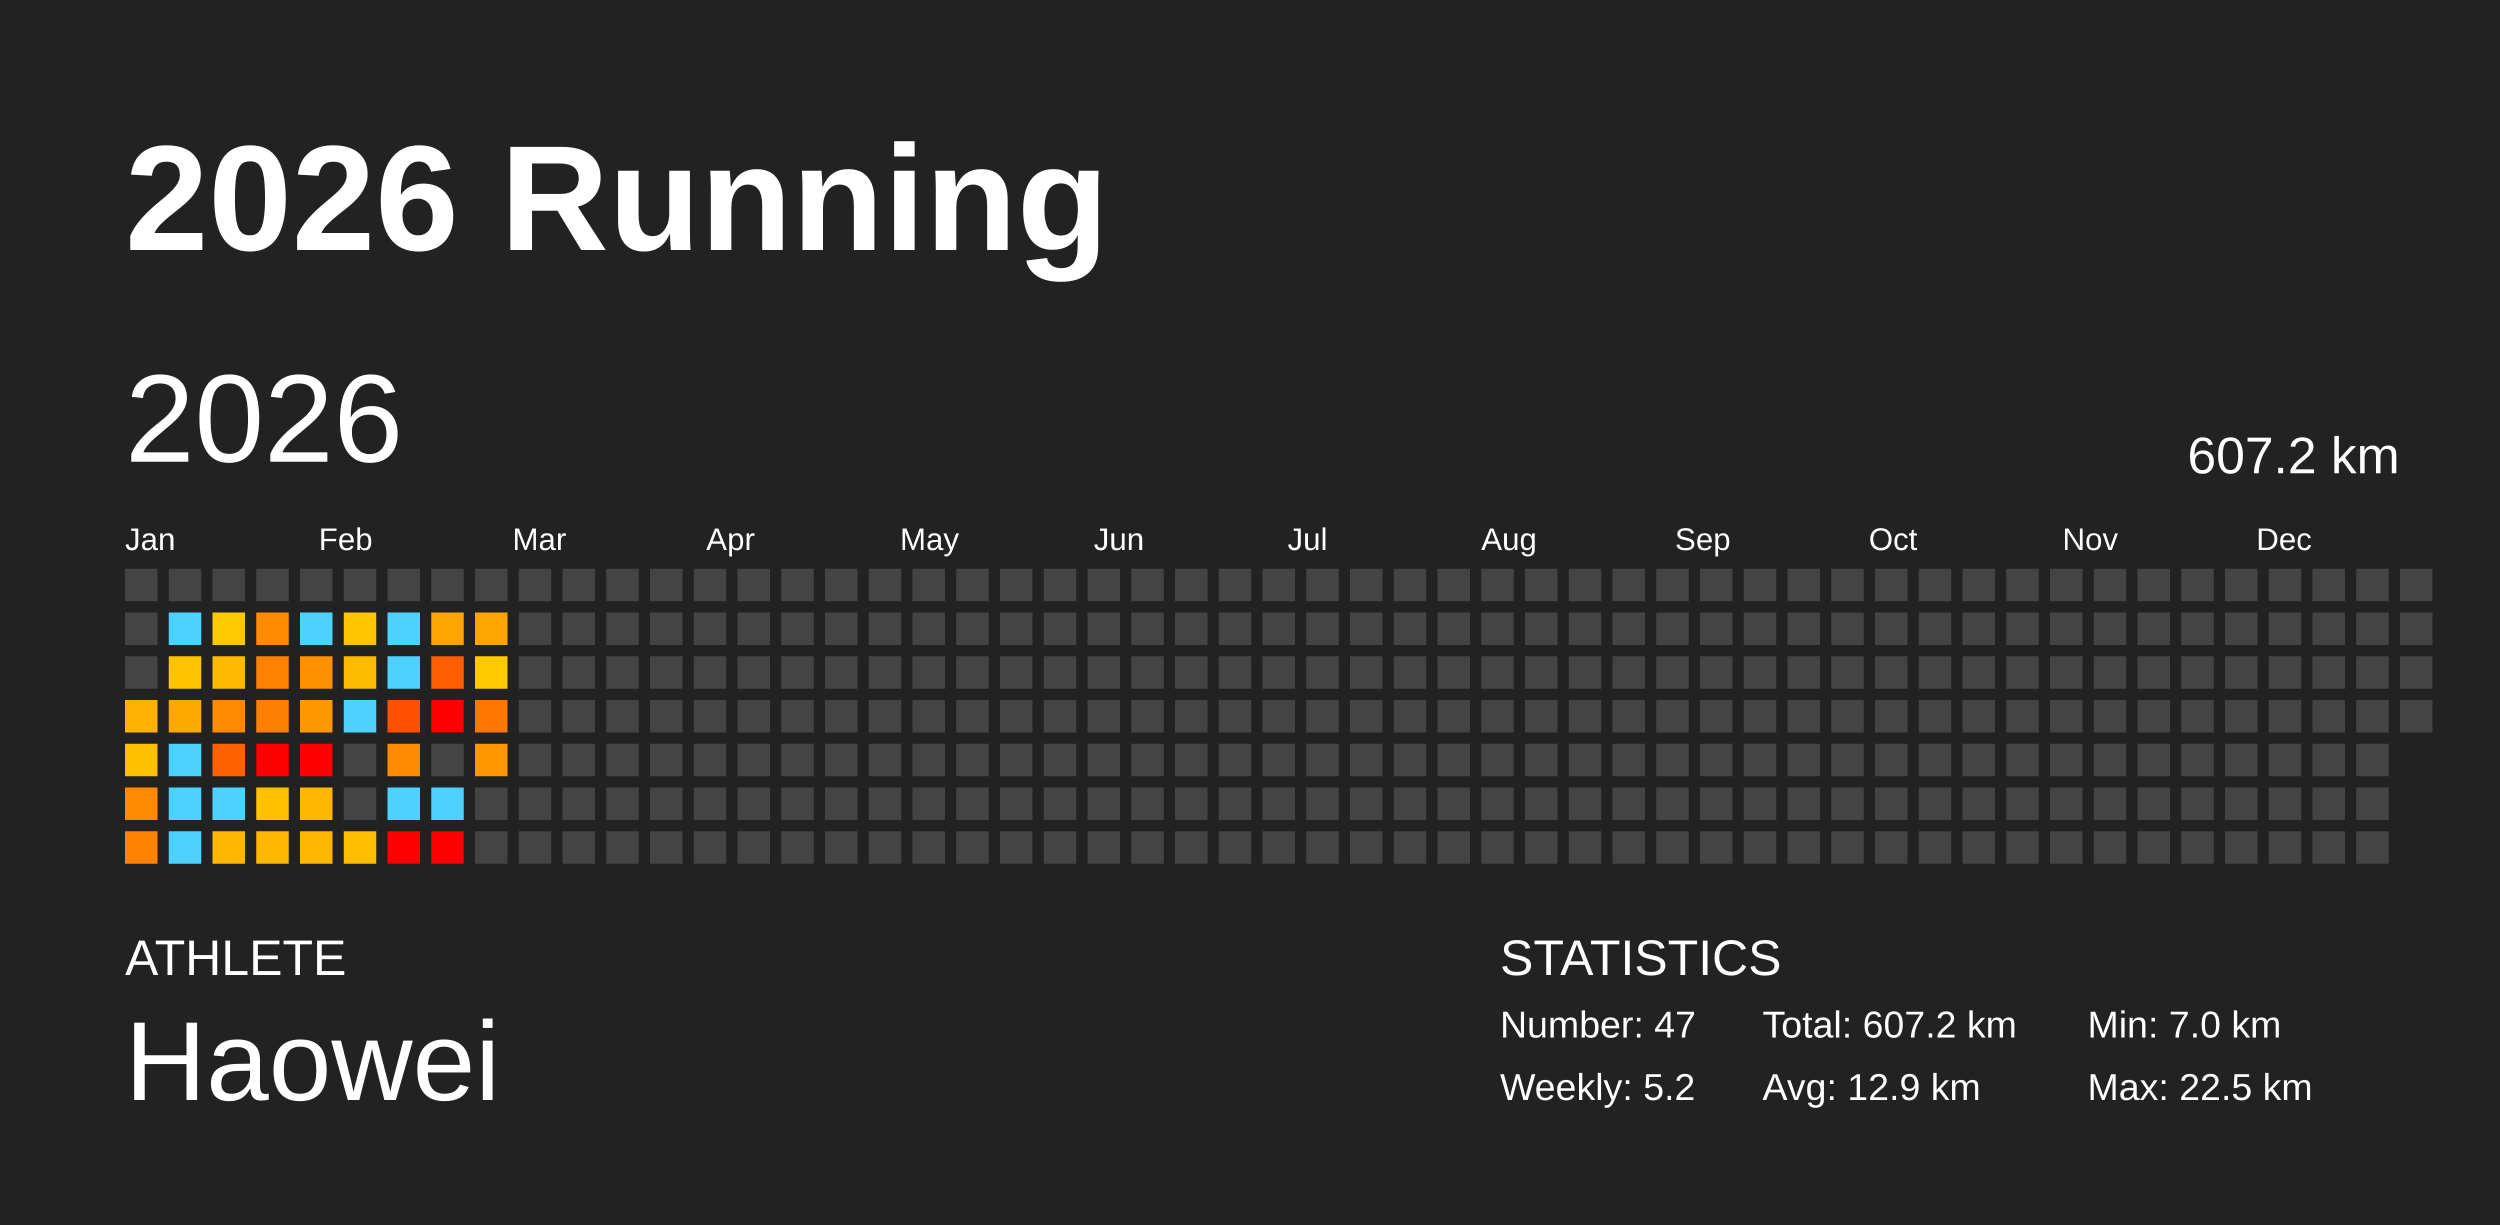
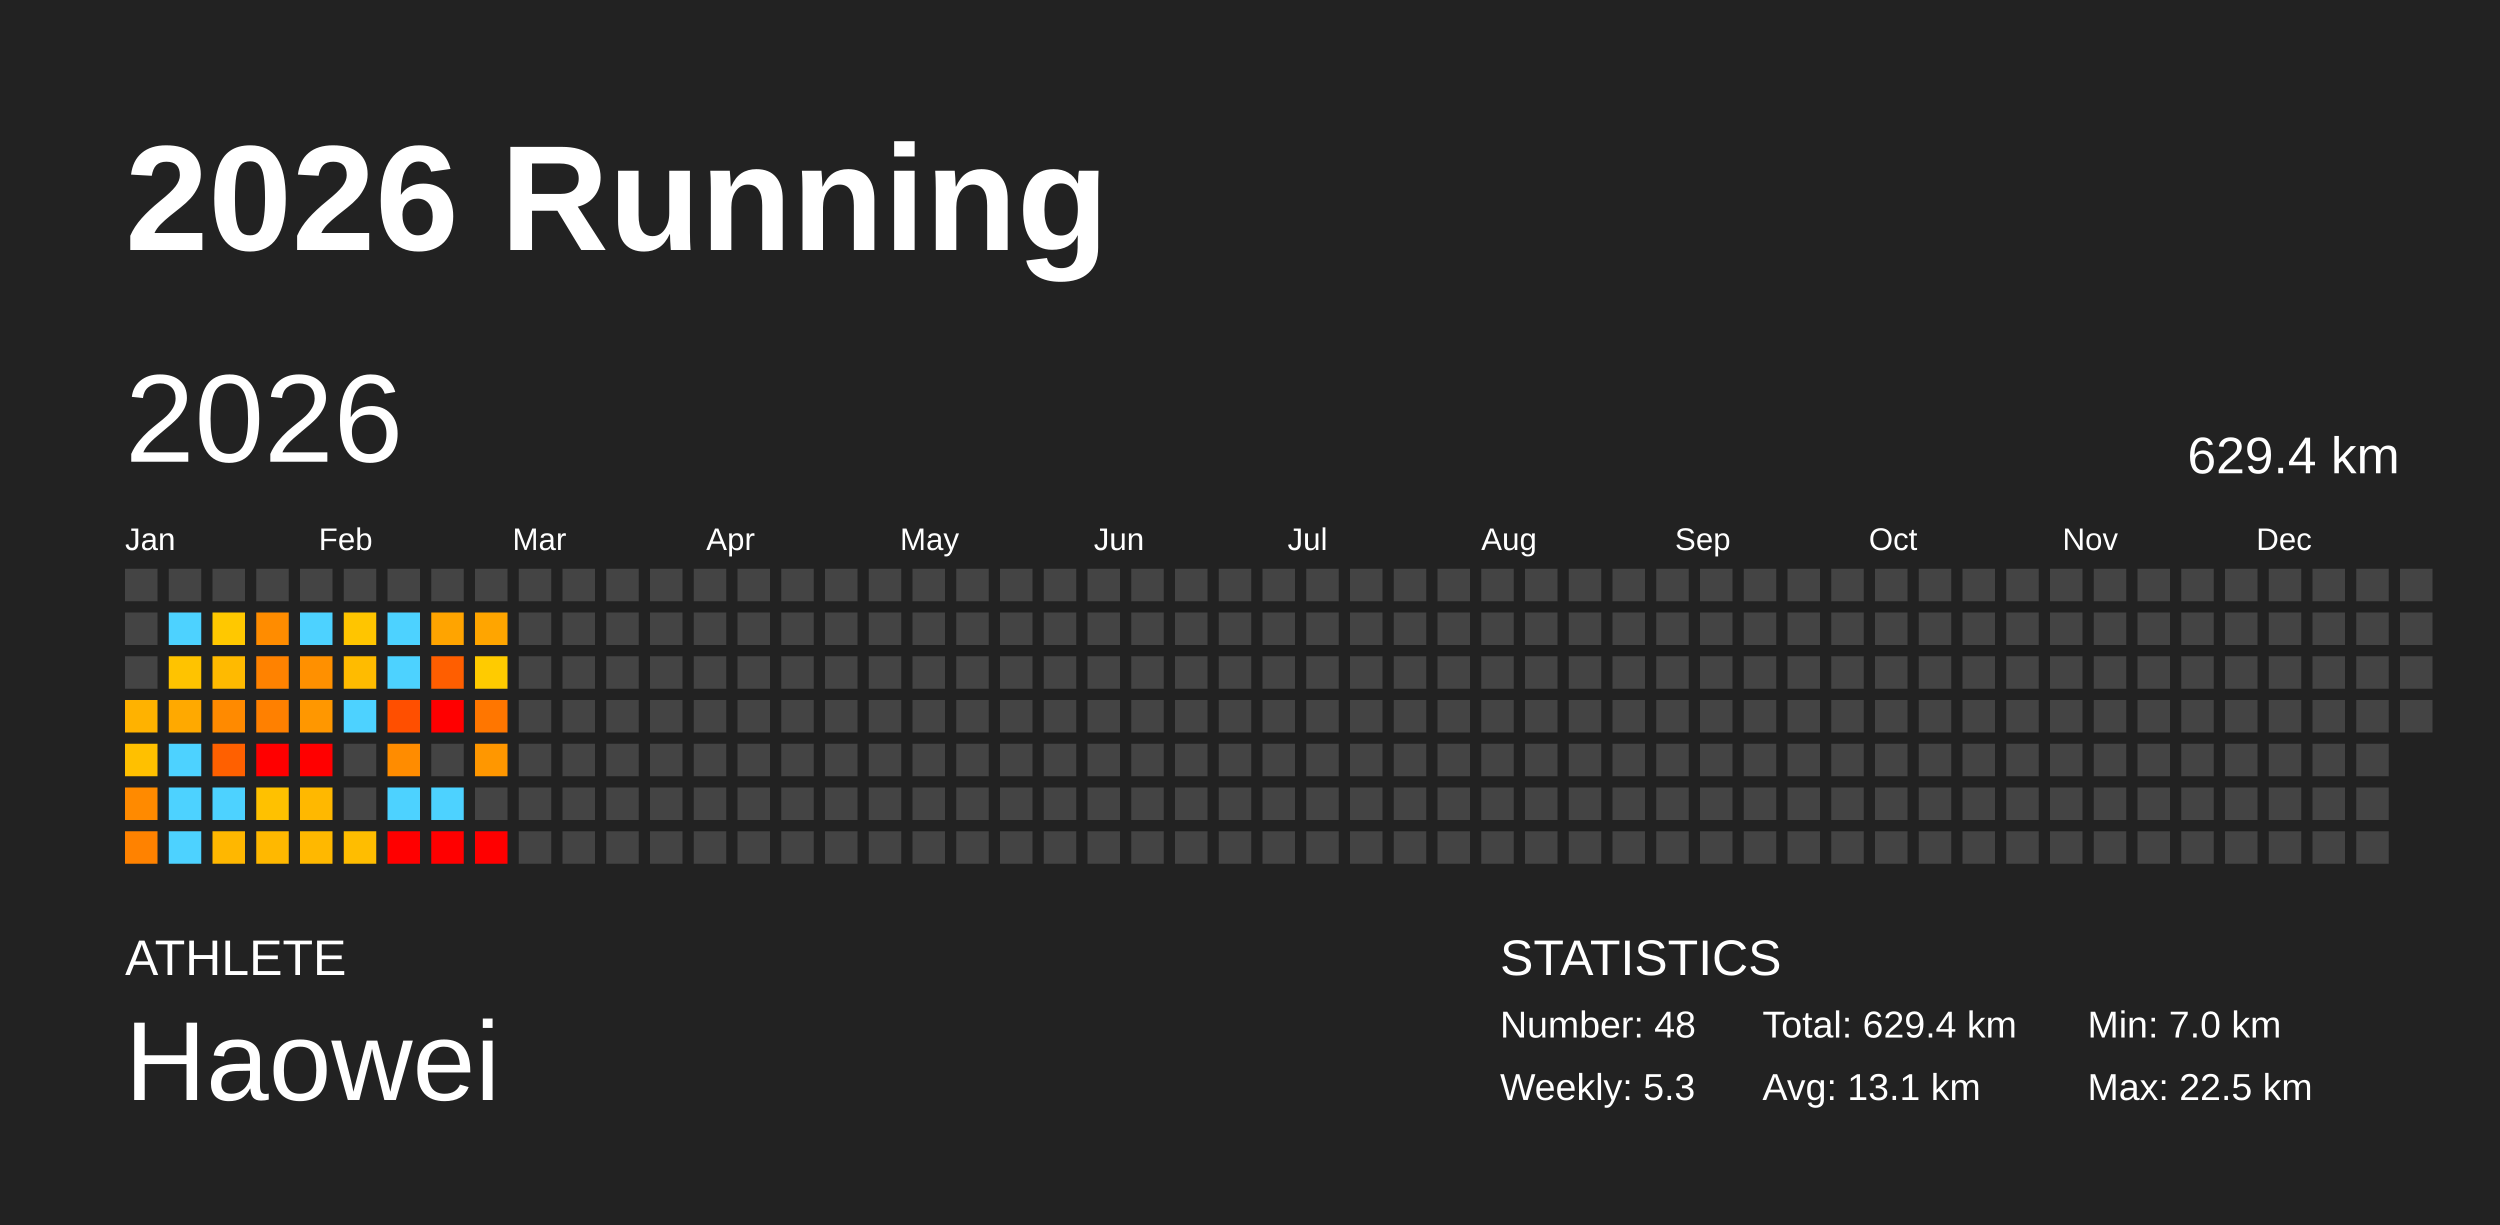
<svg xmlns="http://www.w3.org/2000/svg" baseProfile="full" height="98mm" version="1.1" viewBox="0,0,200,98" width="200mm">
  <defs />
  <rect fill="#222222" height="98" width="200" x="0" y="0" />
  <text fill="#FFFFFF" style="font-size:12px; font-family:Arial; font-weight:bold;" x="10" y="20">2026 Running</text>
  <text fill="#FFFFFF" style="font-size:4px; font-family:Arial" x="10" y="78">ATHLETE</text>
  <text fill="#FFFFFF" style="font-size:9px; font-family:Arial" x="10" y="88">Haowei</text>
  <text fill="#FFFFFF" style="font-size:4px; font-family:Arial" x="120" y="78">STATISTICS</text>
-   <text fill="#FFFFFF" style="font-size:3px; font-family:Arial" x="120" y="83">Number: 47</text>
-   <text fill="#FFFFFF" style="font-size:3px; font-family:Arial" x="120" y="88">Weekly: 5.2</text>
-   <text fill="#FFFFFF" style="font-size:3px; font-family:Arial" x="141" y="83">Total: 607.2 km</text>
-   <text fill="#FFFFFF" style="font-size:3px; font-family:Arial" x="141" y="88">Avg: 12.9 km</text>
+   <text fill="#FFFFFF" style="font-size:3px; font-family:Arial" x="120" y="83">Number: 48</text>
+   <text fill="#FFFFFF" style="font-size:3px; font-family:Arial" x="120" y="88">Weekly: 5.3</text>
+   <text fill="#FFFFFF" style="font-size:3px; font-family:Arial" x="141" y="83">Total: 629.4 km</text>
+   <text fill="#FFFFFF" style="font-size:3px; font-family:Arial" x="141" y="88">Avg: 13.1 km</text>
  <text fill="#FFFFFF" style="font-size:3px; font-family:Arial" x="167" y="83">Min: 7.0 km</text>
  <text fill="#FFFFFF" style="font-size:3px; font-family:Arial" x="167" y="88">Max: 22.5 km</text>
  <text dominant-baseline="hanging" fill="#FFFFFF" style="font-size:10.0px; font-family:Arial;" x="10" y="30">2026</text>
-   <text dominant-baseline="hanging" fill="#FFFFFF" style="font-size:4.125px; font-family:Arial;" x="175" y="35">607.2 km</text>
+   <text dominant-baseline="hanging" fill="#FFFFFF" style="font-size:4.125px; font-family:Arial;" x="175" y="35">629.4 km</text>
  <text fill="#FFFFFF" style="font-size:2.5px; font-family:Arial" x="10.0" y="44">Jan</text>
  <text fill="#FFFFFF" style="font-size:2.5px; font-family:Arial" x="25.5" y="44">Feb</text>
  <text fill="#FFFFFF" style="font-size:2.5px; font-family:Arial" x="41.0" y="44">Mar</text>
  <text fill="#FFFFFF" style="font-size:2.5px; font-family:Arial" x="56.5" y="44">Apr</text>
  <text fill="#FFFFFF" style="font-size:2.5px; font-family:Arial" x="72.0" y="44">May</text>
  <text fill="#FFFFFF" style="font-size:2.5px; font-family:Arial" x="87.5" y="44">Jun</text>
  <text fill="#FFFFFF" style="font-size:2.5px; font-family:Arial" x="103.0" y="44">Jul</text>
  <text fill="#FFFFFF" style="font-size:2.5px; font-family:Arial" x="118.5" y="44">Aug</text>
  <text fill="#FFFFFF" style="font-size:2.5px; font-family:Arial" x="134.0" y="44">Sep</text>
  <text fill="#FFFFFF" style="font-size:2.5px; font-family:Arial" x="149.5" y="44">Oct</text>
  <text fill="#FFFFFF" style="font-size:2.5px; font-family:Arial" x="165.0" y="44">Nov</text>
  <text fill="#FFFFFF" style="font-size:2.5px; font-family:Arial" x="180.5" y="44">Dec</text>
  <rect fill="#444444" height="2.6" width="2.6" x="10.0" y="45.5" />
  <rect fill="#444444" height="2.6" width="2.6" x="10.0" y="49.0" />
  <rect fill="#444444" height="2.6" width="2.6" x="10.0" y="52.5" />
  <rect fill="#ffb200" height="2.6" width="2.6" x="10.0" y="56.0" />
  <rect fill="#ffc000" height="2.6" width="2.6" x="10.0" y="59.5" />
  <rect fill="#ff8a00" height="2.6" width="2.6" x="10.0" y="63.0" />
  <rect fill="#ff8200" height="2.6" width="2.6" x="10.0" y="66.5" />
  <rect fill="#444444" height="2.6" width="2.6" x="13.5" y="45.5" />
  <rect fill="#4dd2ff" height="2.6" width="2.6" x="13.5" y="49.0" />
  <rect fill="#ffc300" height="2.6" width="2.6" x="13.5" y="52.5" />
  <rect fill="#ffa900" height="2.6" width="2.6" x="13.5" y="56.0" />
  <rect fill="#4dd2ff" height="2.6" width="2.6" x="13.5" y="59.5" />
  <rect fill="#4dd2ff" height="2.6" width="2.6" x="13.5" y="63.0" />
  <rect fill="#4dd2ff" height="2.6" width="2.6" x="13.5" y="66.5" />
  <rect fill="#444444" height="2.6" width="2.6" x="17.0" y="45.5" />
  <rect fill="#ffc800" height="2.6" width="2.6" x="17.0" y="49.0" />
  <rect fill="#ffba00" height="2.6" width="2.6" x="17.0" y="52.5" />
  <rect fill="#ff8a00" height="2.6" width="2.6" x="17.0" y="56.0" />
  <rect fill="#ff6000" height="2.6" width="2.6" x="17.0" y="59.5" />
  <rect fill="#4dd2ff" height="2.6" width="2.6" x="17.0" y="63.0" />
  <rect fill="#ffb700" height="2.6" width="2.6" x="17.0" y="66.5" />
  <rect fill="#444444" height="2.6" width="2.6" x="20.5" y="45.5" />
  <rect fill="#ff8c00" height="2.6" width="2.6" x="20.5" y="49.0" />
  <rect fill="#ff8200" height="2.6" width="2.6" x="20.5" y="52.5" />
  <rect fill="#ff8000" height="2.6" width="2.6" x="20.5" y="56.0" />
  <rect fill="red" height="2.6" width="2.6" x="20.5" y="59.5" />
  <rect fill="#ffc100" height="2.6" width="2.6" x="20.5" y="63.0" />
  <rect fill="#ffb800" height="2.6" width="2.6" x="20.5" y="66.5" />
  <rect fill="#444444" height="2.6" width="2.6" x="24.0" y="45.5" />
  <rect fill="#4dd2ff" height="2.6" width="2.6" x="24.0" y="49.0" />
  <rect fill="#ff9000" height="2.6" width="2.6" x="24.0" y="52.5" />
  <rect fill="#ff9700" height="2.6" width="2.6" x="24.0" y="56.0" />
  <rect fill="red" height="2.6" width="2.6" x="24.0" y="59.5" />
  <rect fill="#ffb800" height="2.6" width="2.6" x="24.0" y="63.0" />
  <rect fill="#ffb800" height="2.6" width="2.6" x="24.0" y="66.5" />
  <rect fill="#444444" height="2.6" width="2.6" x="27.5" y="45.5" />
  <rect fill="#ffc500" height="2.6" width="2.6" x="27.5" y="49.0" />
  <rect fill="#ffbb00" height="2.6" width="2.6" x="27.5" y="52.5" />
  <rect fill="#4dd2ff" height="2.6" width="2.6" x="27.5" y="56.0" />
  <rect fill="#444444" height="2.6" width="2.6" x="27.5" y="59.5" />
  <rect fill="#444444" height="2.6" width="2.6" x="27.5" y="63.0" />
  <rect fill="#ffbd00" height="2.6" width="2.6" x="27.5" y="66.5" />
  <rect fill="#444444" height="2.6" width="2.6" x="31.0" y="45.5" />
  <rect fill="#4dd2ff" height="2.6" width="2.6" x="31.0" y="49.0" />
  <rect fill="#4dd2ff" height="2.6" width="2.6" x="31.0" y="52.5" />
  <rect fill="#ff4f00" height="2.6" width="2.6" x="31.0" y="56.0" />
  <rect fill="#ff8c00" height="2.6" width="2.6" x="31.0" y="59.5" />
  <rect fill="#4dd2ff" height="2.6" width="2.6" x="31.0" y="63.0" />
  <rect fill="red" height="2.6" width="2.6" x="31.0" y="66.5" />
  <rect fill="#444444" height="2.6" width="2.6" x="34.5" y="45.5" />
  <rect fill="#ffa400" height="2.6" width="2.6" x="34.5" y="49.0" />
  <rect fill="#ff5e00" height="2.6" width="2.6" x="34.5" y="52.5" />
  <rect fill="red" height="2.6" width="2.6" x="34.5" y="56.0" />
  <rect fill="#444444" height="2.6" width="2.6" x="34.5" y="59.5" />
  <rect fill="#4dd2ff" height="2.6" width="2.6" x="34.5" y="63.0" />
  <rect fill="red" height="2.6" width="2.6" x="34.5" y="66.5" />
  <rect fill="#444444" height="2.6" width="2.6" x="38.0" y="45.5" />
  <rect fill="#ffa500" height="2.6" width="2.6" x="38.0" y="49.0" />
  <rect fill="#ffcb00" height="2.6" width="2.6" x="38.0" y="52.5" />
  <rect fill="#ff7600" height="2.6" width="2.6" x="38.0" y="56.0" />
  <rect fill="#ff9700" height="2.6" width="2.6" x="38.0" y="59.5" />
  <rect fill="#444444" height="2.6" width="2.6" x="38.0" y="63.0" />
-   <rect fill="#444444" height="2.6" width="2.6" x="38.0" y="66.5" />
+   <rect fill="red" height="2.6" width="2.6" x="38.0" y="66.5" />
  <rect fill="#444444" height="2.6" width="2.6" x="41.5" y="45.5" />
  <rect fill="#444444" height="2.6" width="2.6" x="41.5" y="49.0" />
  <rect fill="#444444" height="2.6" width="2.6" x="41.5" y="52.5" />
  <rect fill="#444444" height="2.6" width="2.6" x="41.5" y="56.0" />
  <rect fill="#444444" height="2.6" width="2.6" x="41.5" y="59.5" />
  <rect fill="#444444" height="2.6" width="2.6" x="41.5" y="63.0" />
  <rect fill="#444444" height="2.6" width="2.6" x="41.5" y="66.5" />
  <rect fill="#444444" height="2.6" width="2.6" x="45.0" y="45.5" />
  <rect fill="#444444" height="2.6" width="2.6" x="45.0" y="49.0" />
  <rect fill="#444444" height="2.6" width="2.6" x="45.0" y="52.5" />
  <rect fill="#444444" height="2.6" width="2.6" x="45.0" y="56.0" />
  <rect fill="#444444" height="2.6" width="2.6" x="45.0" y="59.5" />
  <rect fill="#444444" height="2.6" width="2.6" x="45.0" y="63.0" />
  <rect fill="#444444" height="2.6" width="2.6" x="45.0" y="66.5" />
  <rect fill="#444444" height="2.6" width="2.6" x="48.5" y="45.5" />
  <rect fill="#444444" height="2.6" width="2.6" x="48.5" y="49.0" />
  <rect fill="#444444" height="2.6" width="2.6" x="48.5" y="52.5" />
  <rect fill="#444444" height="2.6" width="2.6" x="48.5" y="56.0" />
  <rect fill="#444444" height="2.6" width="2.6" x="48.5" y="59.5" />
  <rect fill="#444444" height="2.6" width="2.6" x="48.5" y="63.0" />
  <rect fill="#444444" height="2.6" width="2.6" x="48.5" y="66.5" />
  <rect fill="#444444" height="2.6" width="2.6" x="52.0" y="45.5" />
  <rect fill="#444444" height="2.6" width="2.6" x="52.0" y="49.0" />
  <rect fill="#444444" height="2.6" width="2.6" x="52.0" y="52.5" />
  <rect fill="#444444" height="2.6" width="2.6" x="52.0" y="56.0" />
  <rect fill="#444444" height="2.6" width="2.6" x="52.0" y="59.5" />
  <rect fill="#444444" height="2.6" width="2.6" x="52.0" y="63.0" />
  <rect fill="#444444" height="2.6" width="2.6" x="52.0" y="66.5" />
  <rect fill="#444444" height="2.6" width="2.6" x="55.5" y="45.5" />
  <rect fill="#444444" height="2.6" width="2.6" x="55.5" y="49.0" />
  <rect fill="#444444" height="2.6" width="2.6" x="55.5" y="52.5" />
  <rect fill="#444444" height="2.6" width="2.6" x="55.5" y="56.0" />
  <rect fill="#444444" height="2.6" width="2.6" x="55.5" y="59.5" />
  <rect fill="#444444" height="2.6" width="2.6" x="55.5" y="63.0" />
  <rect fill="#444444" height="2.6" width="2.6" x="55.5" y="66.5" />
  <rect fill="#444444" height="2.6" width="2.6" x="59.0" y="45.5" />
  <rect fill="#444444" height="2.6" width="2.6" x="59.0" y="49.0" />
  <rect fill="#444444" height="2.6" width="2.6" x="59.0" y="52.5" />
  <rect fill="#444444" height="2.6" width="2.6" x="59.0" y="56.0" />
  <rect fill="#444444" height="2.6" width="2.6" x="59.0" y="59.5" />
  <rect fill="#444444" height="2.6" width="2.6" x="59.0" y="63.0" />
  <rect fill="#444444" height="2.6" width="2.6" x="59.0" y="66.5" />
  <rect fill="#444444" height="2.6" width="2.6" x="62.5" y="45.5" />
  <rect fill="#444444" height="2.6" width="2.6" x="62.5" y="49.0" />
  <rect fill="#444444" height="2.6" width="2.6" x="62.5" y="52.5" />
  <rect fill="#444444" height="2.6" width="2.6" x="62.5" y="56.0" />
  <rect fill="#444444" height="2.6" width="2.6" x="62.5" y="59.5" />
  <rect fill="#444444" height="2.6" width="2.6" x="62.5" y="63.0" />
  <rect fill="#444444" height="2.6" width="2.6" x="62.5" y="66.5" />
  <rect fill="#444444" height="2.6" width="2.6" x="66.0" y="45.5" />
  <rect fill="#444444" height="2.6" width="2.6" x="66.0" y="49.0" />
  <rect fill="#444444" height="2.6" width="2.6" x="66.0" y="52.5" />
  <rect fill="#444444" height="2.6" width="2.6" x="66.0" y="56.0" />
  <rect fill="#444444" height="2.6" width="2.6" x="66.0" y="59.5" />
  <rect fill="#444444" height="2.6" width="2.6" x="66.0" y="63.0" />
  <rect fill="#444444" height="2.6" width="2.6" x="66.0" y="66.5" />
  <rect fill="#444444" height="2.6" width="2.6" x="69.5" y="45.5" />
  <rect fill="#444444" height="2.6" width="2.6" x="69.5" y="49.0" />
  <rect fill="#444444" height="2.6" width="2.6" x="69.5" y="52.5" />
  <rect fill="#444444" height="2.6" width="2.6" x="69.5" y="56.0" />
  <rect fill="#444444" height="2.6" width="2.6" x="69.5" y="59.5" />
  <rect fill="#444444" height="2.6" width="2.6" x="69.5" y="63.0" />
  <rect fill="#444444" height="2.6" width="2.6" x="69.5" y="66.5" />
  <rect fill="#444444" height="2.6" width="2.6" x="73.0" y="45.5" />
  <rect fill="#444444" height="2.6" width="2.6" x="73.0" y="49.0" />
  <rect fill="#444444" height="2.6" width="2.6" x="73.0" y="52.5" />
  <rect fill="#444444" height="2.6" width="2.6" x="73.0" y="56.0" />
  <rect fill="#444444" height="2.6" width="2.6" x="73.0" y="59.5" />
  <rect fill="#444444" height="2.6" width="2.6" x="73.0" y="63.0" />
  <rect fill="#444444" height="2.6" width="2.6" x="73.0" y="66.5" />
  <rect fill="#444444" height="2.6" width="2.6" x="76.5" y="45.5" />
  <rect fill="#444444" height="2.6" width="2.6" x="76.5" y="49.0" />
  <rect fill="#444444" height="2.6" width="2.6" x="76.5" y="52.5" />
  <rect fill="#444444" height="2.6" width="2.6" x="76.5" y="56.0" />
  <rect fill="#444444" height="2.6" width="2.6" x="76.5" y="59.5" />
  <rect fill="#444444" height="2.6" width="2.6" x="76.5" y="63.0" />
  <rect fill="#444444" height="2.6" width="2.6" x="76.5" y="66.5" />
  <rect fill="#444444" height="2.6" width="2.6" x="80.0" y="45.5" />
  <rect fill="#444444" height="2.6" width="2.6" x="80.0" y="49.0" />
  <rect fill="#444444" height="2.6" width="2.6" x="80.0" y="52.5" />
  <rect fill="#444444" height="2.6" width="2.6" x="80.0" y="56.0" />
  <rect fill="#444444" height="2.6" width="2.6" x="80.0" y="59.5" />
  <rect fill="#444444" height="2.6" width="2.6" x="80.0" y="63.0" />
  <rect fill="#444444" height="2.6" width="2.6" x="80.0" y="66.5" />
  <rect fill="#444444" height="2.6" width="2.6" x="83.5" y="45.5" />
  <rect fill="#444444" height="2.6" width="2.6" x="83.5" y="49.0" />
  <rect fill="#444444" height="2.6" width="2.6" x="83.5" y="52.5" />
  <rect fill="#444444" height="2.6" width="2.6" x="83.5" y="56.0" />
  <rect fill="#444444" height="2.6" width="2.6" x="83.5" y="59.5" />
  <rect fill="#444444" height="2.6" width="2.6" x="83.5" y="63.0" />
  <rect fill="#444444" height="2.6" width="2.6" x="83.5" y="66.5" />
  <rect fill="#444444" height="2.6" width="2.6" x="87.0" y="45.5" />
  <rect fill="#444444" height="2.6" width="2.6" x="87.0" y="49.0" />
  <rect fill="#444444" height="2.6" width="2.6" x="87.0" y="52.5" />
  <rect fill="#444444" height="2.6" width="2.6" x="87.0" y="56.0" />
  <rect fill="#444444" height="2.6" width="2.6" x="87.0" y="59.5" />
  <rect fill="#444444" height="2.6" width="2.6" x="87.0" y="63.0" />
  <rect fill="#444444" height="2.6" width="2.6" x="87.0" y="66.5" />
  <rect fill="#444444" height="2.6" width="2.6" x="90.5" y="45.5" />
  <rect fill="#444444" height="2.6" width="2.6" x="90.5" y="49.0" />
  <rect fill="#444444" height="2.6" width="2.6" x="90.5" y="52.5" />
  <rect fill="#444444" height="2.6" width="2.6" x="90.5" y="56.0" />
  <rect fill="#444444" height="2.6" width="2.6" x="90.5" y="59.5" />
  <rect fill="#444444" height="2.6" width="2.6" x="90.5" y="63.0" />
  <rect fill="#444444" height="2.6" width="2.6" x="90.5" y="66.5" />
  <rect fill="#444444" height="2.6" width="2.6" x="94.0" y="45.5" />
  <rect fill="#444444" height="2.6" width="2.6" x="94.0" y="49.0" />
  <rect fill="#444444" height="2.6" width="2.6" x="94.0" y="52.5" />
  <rect fill="#444444" height="2.6" width="2.6" x="94.0" y="56.0" />
  <rect fill="#444444" height="2.6" width="2.6" x="94.0" y="59.5" />
  <rect fill="#444444" height="2.6" width="2.6" x="94.0" y="63.0" />
  <rect fill="#444444" height="2.6" width="2.6" x="94.0" y="66.5" />
  <rect fill="#444444" height="2.6" width="2.6" x="97.5" y="45.5" />
  <rect fill="#444444" height="2.6" width="2.6" x="97.5" y="49.0" />
  <rect fill="#444444" height="2.6" width="2.6" x="97.5" y="52.5" />
  <rect fill="#444444" height="2.6" width="2.6" x="97.5" y="56.0" />
  <rect fill="#444444" height="2.6" width="2.6" x="97.5" y="59.5" />
  <rect fill="#444444" height="2.6" width="2.6" x="97.5" y="63.0" />
  <rect fill="#444444" height="2.6" width="2.6" x="97.5" y="66.5" />
  <rect fill="#444444" height="2.6" width="2.6" x="101.0" y="45.5" />
  <rect fill="#444444" height="2.6" width="2.6" x="101.0" y="49.0" />
  <rect fill="#444444" height="2.6" width="2.6" x="101.0" y="52.5" />
  <rect fill="#444444" height="2.6" width="2.6" x="101.0" y="56.0" />
  <rect fill="#444444" height="2.6" width="2.6" x="101.0" y="59.5" />
  <rect fill="#444444" height="2.6" width="2.6" x="101.0" y="63.0" />
  <rect fill="#444444" height="2.6" width="2.6" x="101.0" y="66.5" />
  <rect fill="#444444" height="2.6" width="2.6" x="104.5" y="45.5" />
  <rect fill="#444444" height="2.6" width="2.6" x="104.5" y="49.0" />
  <rect fill="#444444" height="2.6" width="2.6" x="104.5" y="52.5" />
  <rect fill="#444444" height="2.6" width="2.6" x="104.5" y="56.0" />
  <rect fill="#444444" height="2.6" width="2.6" x="104.5" y="59.5" />
  <rect fill="#444444" height="2.6" width="2.6" x="104.5" y="63.0" />
  <rect fill="#444444" height="2.6" width="2.6" x="104.5" y="66.5" />
  <rect fill="#444444" height="2.6" width="2.6" x="108.0" y="45.5" />
  <rect fill="#444444" height="2.6" width="2.6" x="108.0" y="49.0" />
  <rect fill="#444444" height="2.6" width="2.6" x="108.0" y="52.5" />
  <rect fill="#444444" height="2.6" width="2.6" x="108.0" y="56.0" />
  <rect fill="#444444" height="2.6" width="2.6" x="108.0" y="59.5" />
  <rect fill="#444444" height="2.6" width="2.6" x="108.0" y="63.0" />
  <rect fill="#444444" height="2.6" width="2.6" x="108.0" y="66.5" />
  <rect fill="#444444" height="2.6" width="2.6" x="111.5" y="45.5" />
  <rect fill="#444444" height="2.6" width="2.6" x="111.5" y="49.0" />
  <rect fill="#444444" height="2.6" width="2.6" x="111.5" y="52.5" />
  <rect fill="#444444" height="2.6" width="2.6" x="111.5" y="56.0" />
  <rect fill="#444444" height="2.6" width="2.6" x="111.5" y="59.5" />
  <rect fill="#444444" height="2.6" width="2.6" x="111.5" y="63.0" />
  <rect fill="#444444" height="2.6" width="2.6" x="111.5" y="66.5" />
  <rect fill="#444444" height="2.6" width="2.6" x="115.0" y="45.5" />
  <rect fill="#444444" height="2.6" width="2.6" x="115.0" y="49.0" />
  <rect fill="#444444" height="2.6" width="2.6" x="115.0" y="52.5" />
  <rect fill="#444444" height="2.6" width="2.6" x="115.0" y="56.0" />
  <rect fill="#444444" height="2.6" width="2.6" x="115.0" y="59.5" />
  <rect fill="#444444" height="2.6" width="2.6" x="115.0" y="63.0" />
  <rect fill="#444444" height="2.6" width="2.6" x="115.0" y="66.5" />
  <rect fill="#444444" height="2.6" width="2.6" x="118.5" y="45.5" />
  <rect fill="#444444" height="2.6" width="2.6" x="118.5" y="49.0" />
  <rect fill="#444444" height="2.6" width="2.6" x="118.5" y="52.5" />
  <rect fill="#444444" height="2.6" width="2.6" x="118.5" y="56.0" />
  <rect fill="#444444" height="2.6" width="2.6" x="118.5" y="59.5" />
  <rect fill="#444444" height="2.6" width="2.6" x="118.5" y="63.0" />
  <rect fill="#444444" height="2.6" width="2.6" x="118.5" y="66.5" />
  <rect fill="#444444" height="2.6" width="2.6" x="122.0" y="45.5" />
  <rect fill="#444444" height="2.6" width="2.6" x="122.0" y="49.0" />
  <rect fill="#444444" height="2.6" width="2.6" x="122.0" y="52.5" />
  <rect fill="#444444" height="2.6" width="2.6" x="122.0" y="56.0" />
  <rect fill="#444444" height="2.6" width="2.6" x="122.0" y="59.5" />
  <rect fill="#444444" height="2.6" width="2.6" x="122.0" y="63.0" />
  <rect fill="#444444" height="2.6" width="2.6" x="122.0" y="66.5" />
  <rect fill="#444444" height="2.6" width="2.6" x="125.5" y="45.5" />
  <rect fill="#444444" height="2.6" width="2.6" x="125.5" y="49.0" />
  <rect fill="#444444" height="2.6" width="2.6" x="125.5" y="52.5" />
  <rect fill="#444444" height="2.6" width="2.6" x="125.5" y="56.0" />
  <rect fill="#444444" height="2.6" width="2.6" x="125.5" y="59.5" />
  <rect fill="#444444" height="2.6" width="2.6" x="125.5" y="63.0" />
  <rect fill="#444444" height="2.6" width="2.6" x="125.5" y="66.5" />
  <rect fill="#444444" height="2.6" width="2.6" x="129.0" y="45.5" />
  <rect fill="#444444" height="2.6" width="2.6" x="129.0" y="49.0" />
  <rect fill="#444444" height="2.6" width="2.6" x="129.0" y="52.5" />
  <rect fill="#444444" height="2.6" width="2.6" x="129.0" y="56.0" />
  <rect fill="#444444" height="2.6" width="2.6" x="129.0" y="59.5" />
  <rect fill="#444444" height="2.6" width="2.6" x="129.0" y="63.0" />
  <rect fill="#444444" height="2.6" width="2.6" x="129.0" y="66.5" />
  <rect fill="#444444" height="2.6" width="2.6" x="132.5" y="45.5" />
  <rect fill="#444444" height="2.6" width="2.6" x="132.5" y="49.0" />
  <rect fill="#444444" height="2.6" width="2.6" x="132.5" y="52.5" />
  <rect fill="#444444" height="2.6" width="2.6" x="132.5" y="56.0" />
  <rect fill="#444444" height="2.6" width="2.6" x="132.5" y="59.5" />
  <rect fill="#444444" height="2.6" width="2.6" x="132.5" y="63.0" />
  <rect fill="#444444" height="2.6" width="2.6" x="132.5" y="66.5" />
  <rect fill="#444444" height="2.6" width="2.6" x="136.0" y="45.5" />
  <rect fill="#444444" height="2.6" width="2.6" x="136.0" y="49.0" />
  <rect fill="#444444" height="2.6" width="2.6" x="136.0" y="52.5" />
  <rect fill="#444444" height="2.6" width="2.6" x="136.0" y="56.0" />
  <rect fill="#444444" height="2.6" width="2.6" x="136.0" y="59.5" />
  <rect fill="#444444" height="2.6" width="2.6" x="136.0" y="63.0" />
  <rect fill="#444444" height="2.6" width="2.6" x="136.0" y="66.5" />
  <rect fill="#444444" height="2.6" width="2.6" x="139.5" y="45.5" />
  <rect fill="#444444" height="2.6" width="2.6" x="139.5" y="49.0" />
  <rect fill="#444444" height="2.6" width="2.6" x="139.5" y="52.5" />
  <rect fill="#444444" height="2.6" width="2.6" x="139.5" y="56.0" />
  <rect fill="#444444" height="2.6" width="2.6" x="139.5" y="59.5" />
  <rect fill="#444444" height="2.6" width="2.6" x="139.5" y="63.0" />
  <rect fill="#444444" height="2.6" width="2.6" x="139.5" y="66.5" />
  <rect fill="#444444" height="2.6" width="2.6" x="143.0" y="45.5" />
  <rect fill="#444444" height="2.6" width="2.6" x="143.0" y="49.0" />
  <rect fill="#444444" height="2.6" width="2.6" x="143.0" y="52.5" />
  <rect fill="#444444" height="2.6" width="2.6" x="143.0" y="56.0" />
  <rect fill="#444444" height="2.6" width="2.6" x="143.0" y="59.5" />
  <rect fill="#444444" height="2.6" width="2.6" x="143.0" y="63.0" />
  <rect fill="#444444" height="2.6" width="2.6" x="143.0" y="66.5" />
  <rect fill="#444444" height="2.6" width="2.6" x="146.5" y="45.5" />
  <rect fill="#444444" height="2.6" width="2.6" x="146.5" y="49.0" />
  <rect fill="#444444" height="2.6" width="2.6" x="146.5" y="52.5" />
  <rect fill="#444444" height="2.6" width="2.6" x="146.5" y="56.0" />
  <rect fill="#444444" height="2.6" width="2.6" x="146.5" y="59.5" />
  <rect fill="#444444" height="2.6" width="2.6" x="146.5" y="63.0" />
  <rect fill="#444444" height="2.6" width="2.6" x="146.5" y="66.5" />
  <rect fill="#444444" height="2.6" width="2.6" x="150.0" y="45.5" />
  <rect fill="#444444" height="2.6" width="2.6" x="150.0" y="49.0" />
  <rect fill="#444444" height="2.6" width="2.6" x="150.0" y="52.5" />
  <rect fill="#444444" height="2.6" width="2.6" x="150.0" y="56.0" />
  <rect fill="#444444" height="2.6" width="2.6" x="150.0" y="59.5" />
  <rect fill="#444444" height="2.6" width="2.6" x="150.0" y="63.0" />
  <rect fill="#444444" height="2.6" width="2.6" x="150.0" y="66.5" />
  <rect fill="#444444" height="2.6" width="2.6" x="153.5" y="45.5" />
  <rect fill="#444444" height="2.6" width="2.6" x="153.5" y="49.0" />
  <rect fill="#444444" height="2.6" width="2.6" x="153.5" y="52.5" />
  <rect fill="#444444" height="2.6" width="2.6" x="153.5" y="56.0" />
  <rect fill="#444444" height="2.6" width="2.6" x="153.5" y="59.5" />
  <rect fill="#444444" height="2.6" width="2.6" x="153.5" y="63.0" />
  <rect fill="#444444" height="2.6" width="2.6" x="153.5" y="66.5" />
  <rect fill="#444444" height="2.6" width="2.6" x="157.0" y="45.5" />
  <rect fill="#444444" height="2.6" width="2.6" x="157.0" y="49.0" />
  <rect fill="#444444" height="2.6" width="2.6" x="157.0" y="52.5" />
  <rect fill="#444444" height="2.6" width="2.6" x="157.0" y="56.0" />
  <rect fill="#444444" height="2.6" width="2.6" x="157.0" y="59.5" />
  <rect fill="#444444" height="2.6" width="2.6" x="157.0" y="63.0" />
  <rect fill="#444444" height="2.6" width="2.6" x="157.0" y="66.5" />
  <rect fill="#444444" height="2.6" width="2.6" x="160.5" y="45.5" />
  <rect fill="#444444" height="2.6" width="2.6" x="160.5" y="49.0" />
  <rect fill="#444444" height="2.6" width="2.6" x="160.5" y="52.5" />
  <rect fill="#444444" height="2.6" width="2.6" x="160.5" y="56.0" />
  <rect fill="#444444" height="2.6" width="2.6" x="160.5" y="59.5" />
  <rect fill="#444444" height="2.6" width="2.6" x="160.5" y="63.0" />
  <rect fill="#444444" height="2.6" width="2.6" x="160.5" y="66.5" />
  <rect fill="#444444" height="2.6" width="2.6" x="164.0" y="45.5" />
  <rect fill="#444444" height="2.6" width="2.6" x="164.0" y="49.0" />
  <rect fill="#444444" height="2.6" width="2.6" x="164.0" y="52.5" />
  <rect fill="#444444" height="2.6" width="2.6" x="164.0" y="56.0" />
  <rect fill="#444444" height="2.6" width="2.6" x="164.0" y="59.5" />
  <rect fill="#444444" height="2.6" width="2.6" x="164.0" y="63.0" />
  <rect fill="#444444" height="2.6" width="2.6" x="164.0" y="66.5" />
  <rect fill="#444444" height="2.6" width="2.6" x="167.5" y="45.5" />
  <rect fill="#444444" height="2.6" width="2.6" x="167.5" y="49.0" />
  <rect fill="#444444" height="2.6" width="2.6" x="167.5" y="52.5" />
  <rect fill="#444444" height="2.6" width="2.6" x="167.5" y="56.0" />
  <rect fill="#444444" height="2.6" width="2.6" x="167.5" y="59.5" />
  <rect fill="#444444" height="2.6" width="2.6" x="167.5" y="63.0" />
  <rect fill="#444444" height="2.6" width="2.6" x="167.5" y="66.5" />
  <rect fill="#444444" height="2.6" width="2.6" x="171.0" y="45.5" />
  <rect fill="#444444" height="2.6" width="2.6" x="171.0" y="49.0" />
  <rect fill="#444444" height="2.6" width="2.6" x="171.0" y="52.5" />
  <rect fill="#444444" height="2.6" width="2.6" x="171.0" y="56.0" />
  <rect fill="#444444" height="2.6" width="2.6" x="171.0" y="59.5" />
  <rect fill="#444444" height="2.6" width="2.6" x="171.0" y="63.0" />
  <rect fill="#444444" height="2.6" width="2.6" x="171.0" y="66.5" />
  <rect fill="#444444" height="2.6" width="2.6" x="174.5" y="45.5" />
  <rect fill="#444444" height="2.6" width="2.6" x="174.5" y="49.0" />
  <rect fill="#444444" height="2.6" width="2.6" x="174.5" y="52.5" />
  <rect fill="#444444" height="2.6" width="2.6" x="174.5" y="56.0" />
  <rect fill="#444444" height="2.6" width="2.6" x="174.5" y="59.5" />
  <rect fill="#444444" height="2.6" width="2.6" x="174.5" y="63.0" />
  <rect fill="#444444" height="2.6" width="2.6" x="174.5" y="66.5" />
  <rect fill="#444444" height="2.6" width="2.6" x="178.0" y="45.5" />
  <rect fill="#444444" height="2.6" width="2.6" x="178.0" y="49.0" />
  <rect fill="#444444" height="2.6" width="2.6" x="178.0" y="52.5" />
  <rect fill="#444444" height="2.6" width="2.6" x="178.0" y="56.0" />
  <rect fill="#444444" height="2.6" width="2.6" x="178.0" y="59.5" />
  <rect fill="#444444" height="2.6" width="2.6" x="178.0" y="63.0" />
  <rect fill="#444444" height="2.6" width="2.6" x="178.0" y="66.5" />
  <rect fill="#444444" height="2.6" width="2.6" x="181.5" y="45.5" />
  <rect fill="#444444" height="2.6" width="2.6" x="181.5" y="49.0" />
  <rect fill="#444444" height="2.6" width="2.6" x="181.5" y="52.5" />
  <rect fill="#444444" height="2.6" width="2.6" x="181.5" y="56.0" />
  <rect fill="#444444" height="2.6" width="2.6" x="181.5" y="59.5" />
  <rect fill="#444444" height="2.6" width="2.6" x="181.5" y="63.0" />
  <rect fill="#444444" height="2.6" width="2.6" x="181.5" y="66.5" />
  <rect fill="#444444" height="2.6" width="2.6" x="185.0" y="45.5" />
  <rect fill="#444444" height="2.6" width="2.6" x="185.0" y="49.0" />
  <rect fill="#444444" height="2.6" width="2.6" x="185.0" y="52.5" />
  <rect fill="#444444" height="2.6" width="2.6" x="185.0" y="56.0" />
  <rect fill="#444444" height="2.6" width="2.6" x="185.0" y="59.5" />
  <rect fill="#444444" height="2.6" width="2.6" x="185.0" y="63.0" />
  <rect fill="#444444" height="2.6" width="2.6" x="185.0" y="66.5" />
  <rect fill="#444444" height="2.6" width="2.6" x="188.5" y="45.5" />
  <rect fill="#444444" height="2.6" width="2.6" x="188.5" y="49.0" />
  <rect fill="#444444" height="2.6" width="2.6" x="188.5" y="52.5" />
  <rect fill="#444444" height="2.6" width="2.6" x="188.5" y="56.0" />
  <rect fill="#444444" height="2.6" width="2.6" x="188.5" y="59.5" />
  <rect fill="#444444" height="2.6" width="2.6" x="188.5" y="63.0" />
  <rect fill="#444444" height="2.6" width="2.6" x="188.5" y="66.5" />
  <rect fill="#444444" height="2.6" width="2.6" x="192.0" y="45.5" />
  <rect fill="#444444" height="2.6" width="2.6" x="192.0" y="49.0" />
  <rect fill="#444444" height="2.6" width="2.6" x="192.0" y="52.5" />
  <rect fill="#444444" height="2.6" width="2.6" x="192.0" y="56.0" />
</svg>
